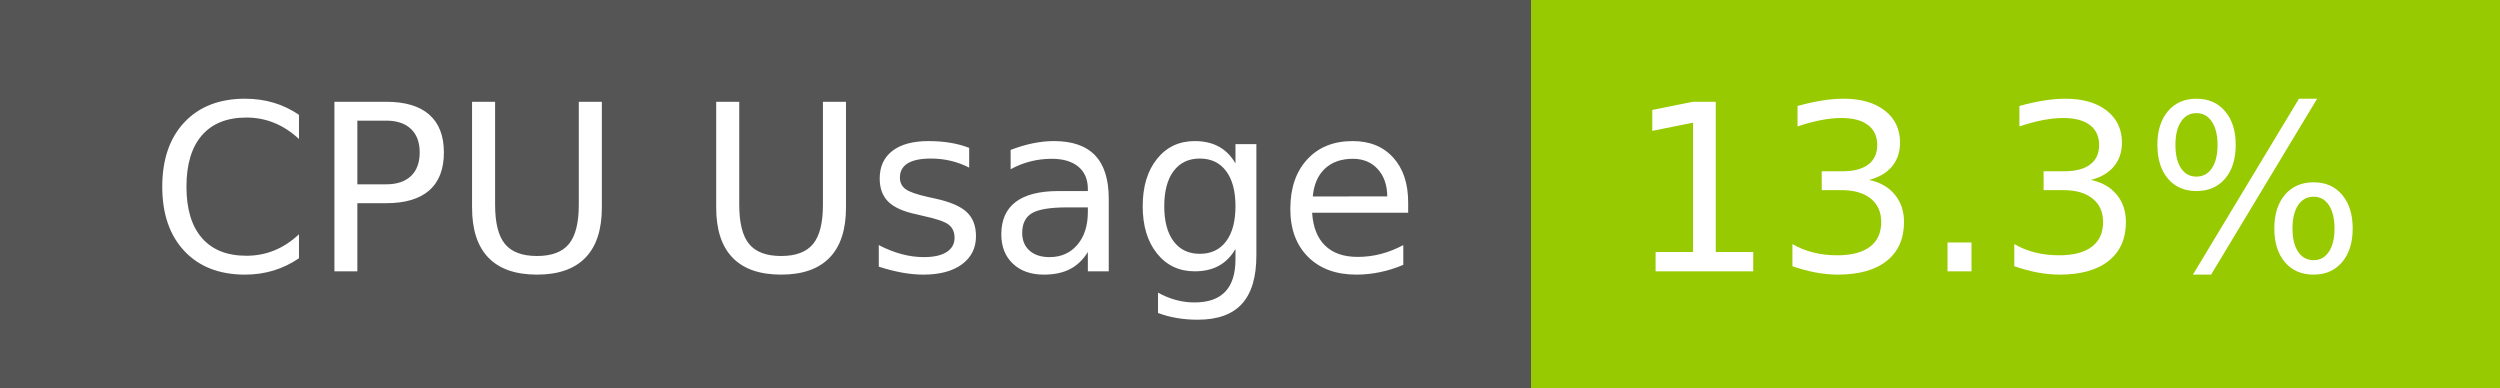
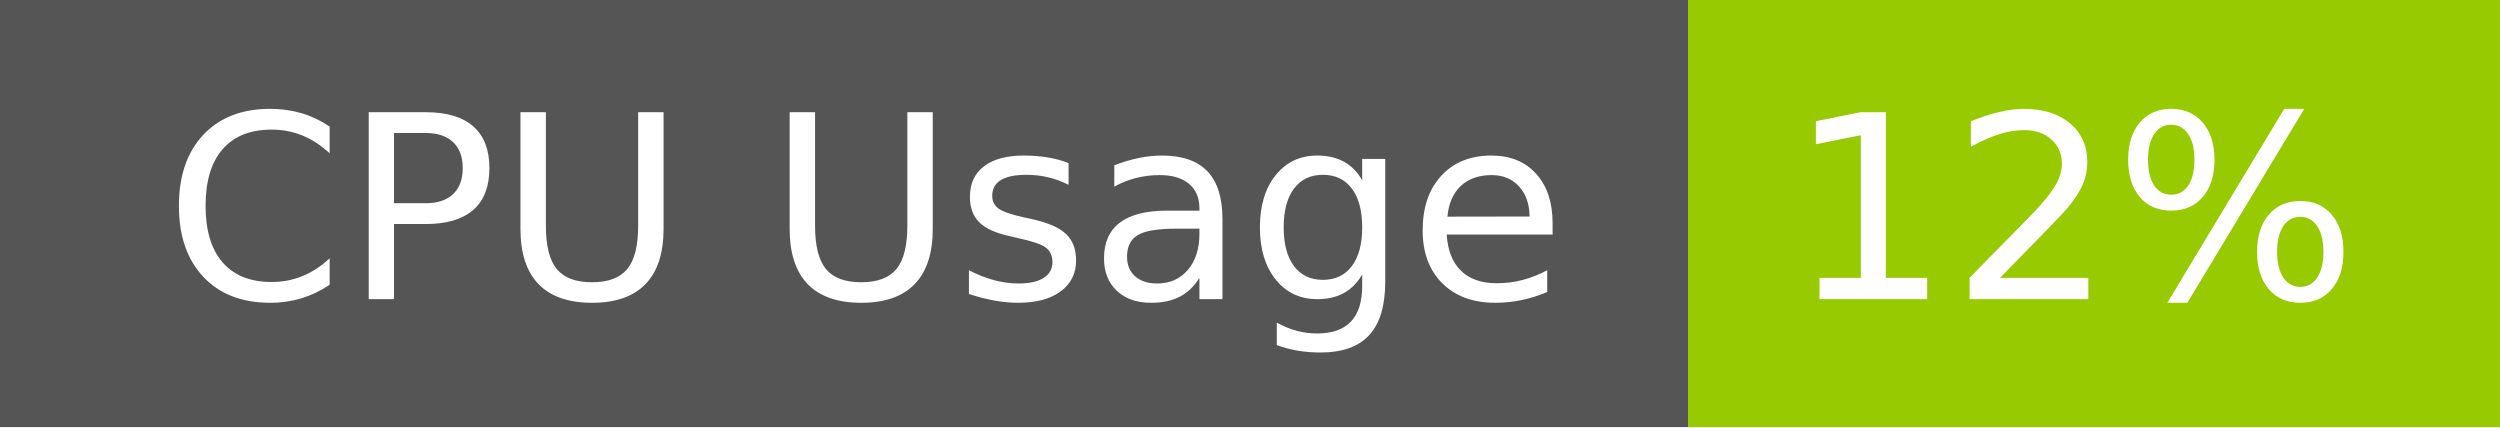
- <svg xmlns="http://www.w3.org/2000/svg" width="129" height="20" role="img" aria-label="CPU Usage: 13.3%">
+ <svg xmlns="http://www.w3.org/2000/svg" width="117" height="20" role="img" aria-label="CPU Usage: 12%">
  <g shape-rendering="crispEdges">
    <rect width="79" height="20" fill="#555" />
-     <rect x="79" width="50" height="20" fill="#97ca00" />
+     <rect x="79" width="38" height="20" fill="#97ca00" />
  </g>
  <g fill="#fff" text-anchor="middle" font-family="Verdana,Geneva,DejaVu Sans,sans-serif" text-rendering="geometricPrecision" font-size="120">
    <text x="405" y="140" transform="scale(.1)" fill="#fff" textLength="665">CPU Usage</text>
-     <text x="1030" y="140" transform="scale(.1)" fill="#fff" textLength="390">13.3%</text>
+     <text x="970" y="140" transform="scale(.1)" fill="#fff" textLength="276">12%</text>
  </g>
</svg>
